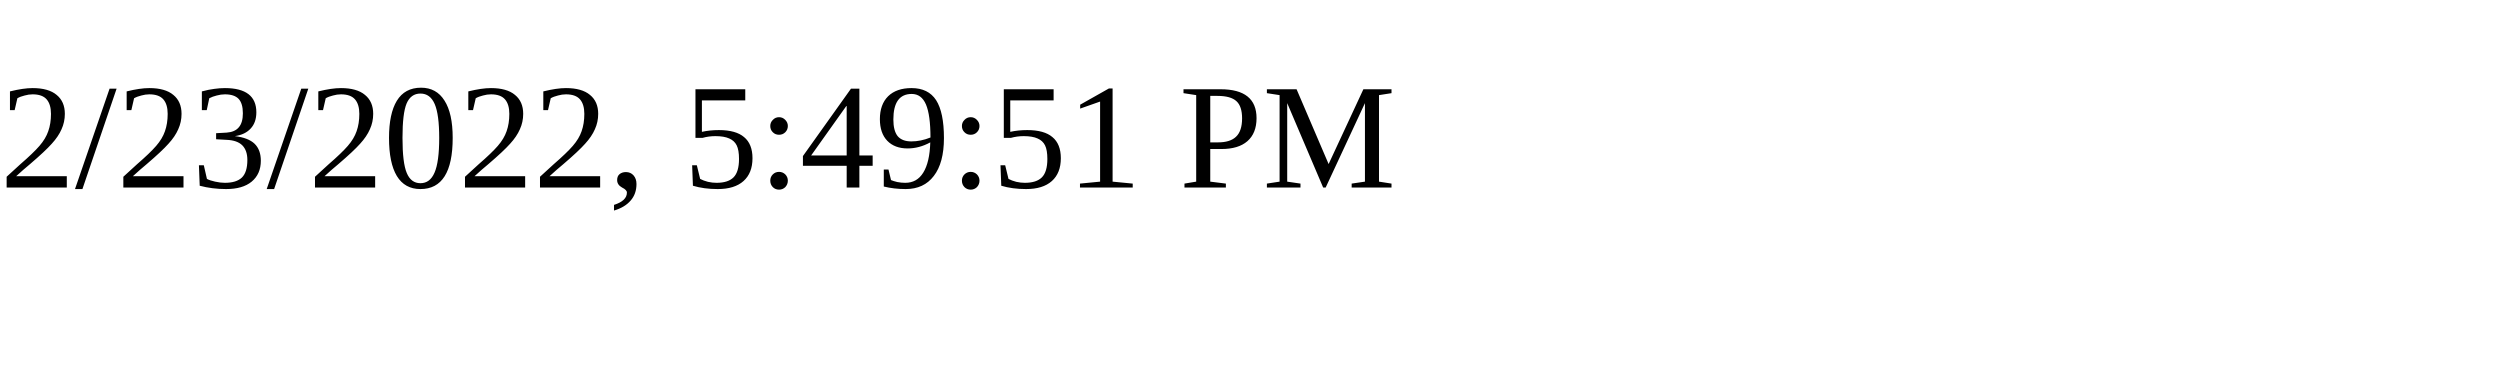
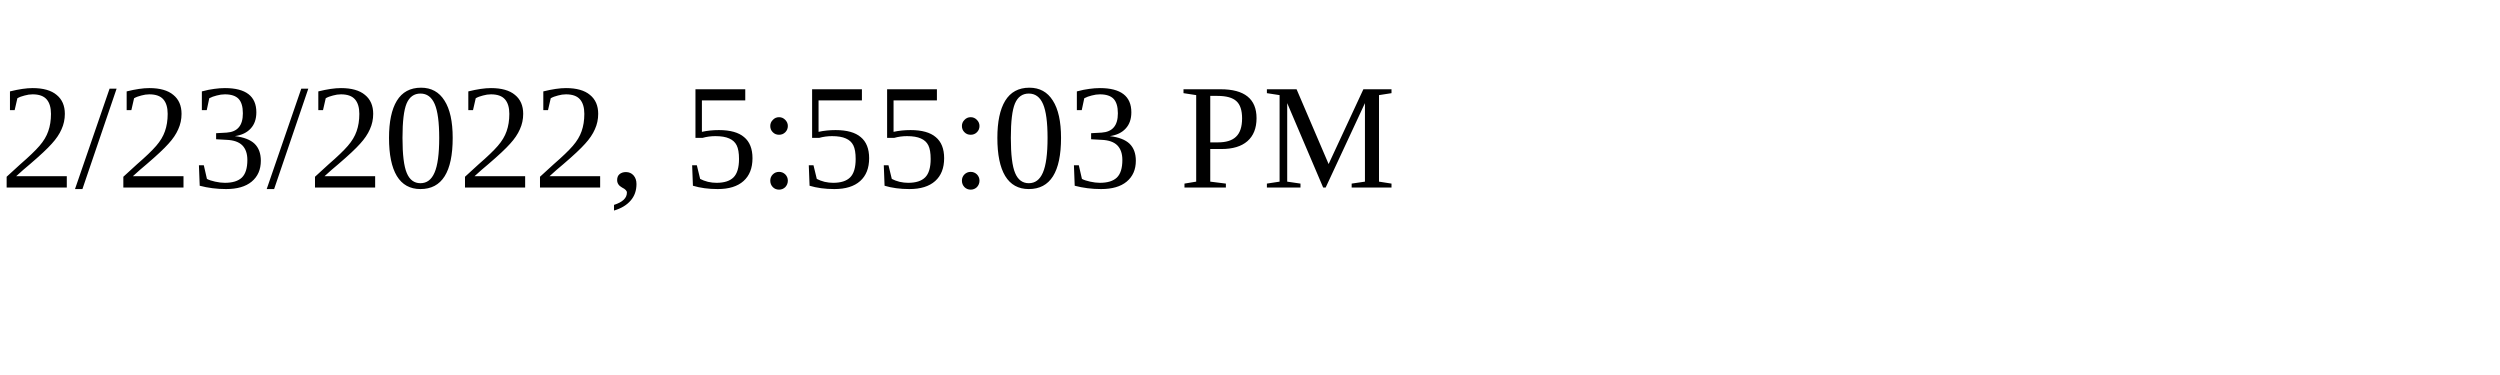
<svg xmlns="http://www.w3.org/2000/svg" height="30" width="200">
-   <text x="0" y="15">2/23/2022, 5:49:51 PM</text>
+   <text x="0" y="15">2/23/2022, 5:55:03 PM</text>
</svg>
